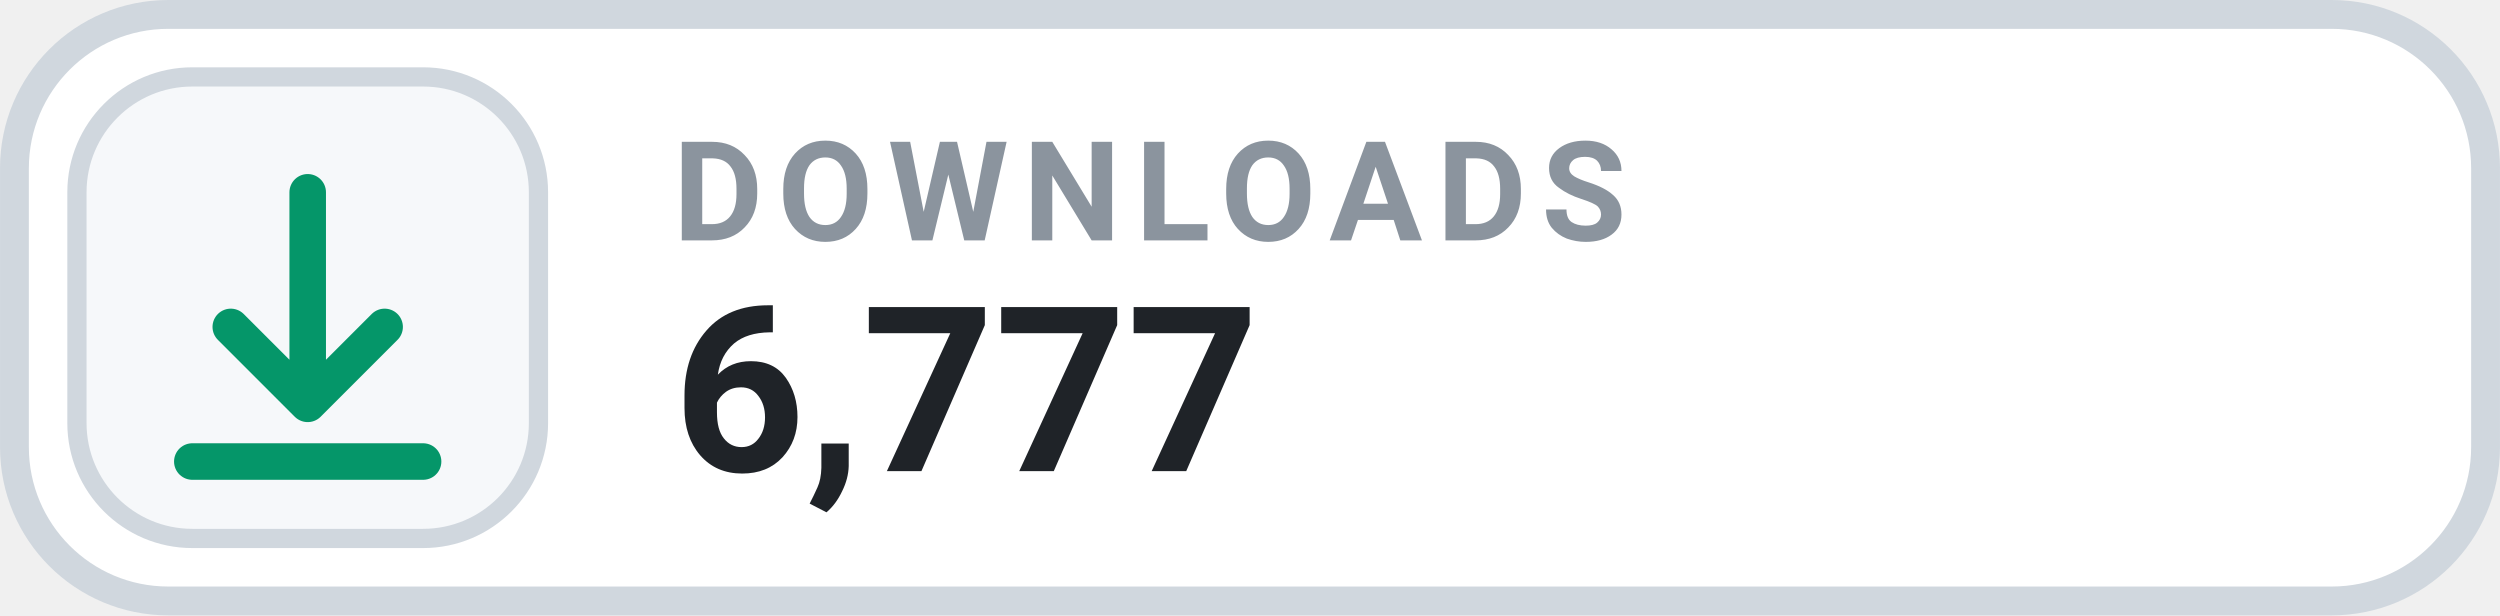
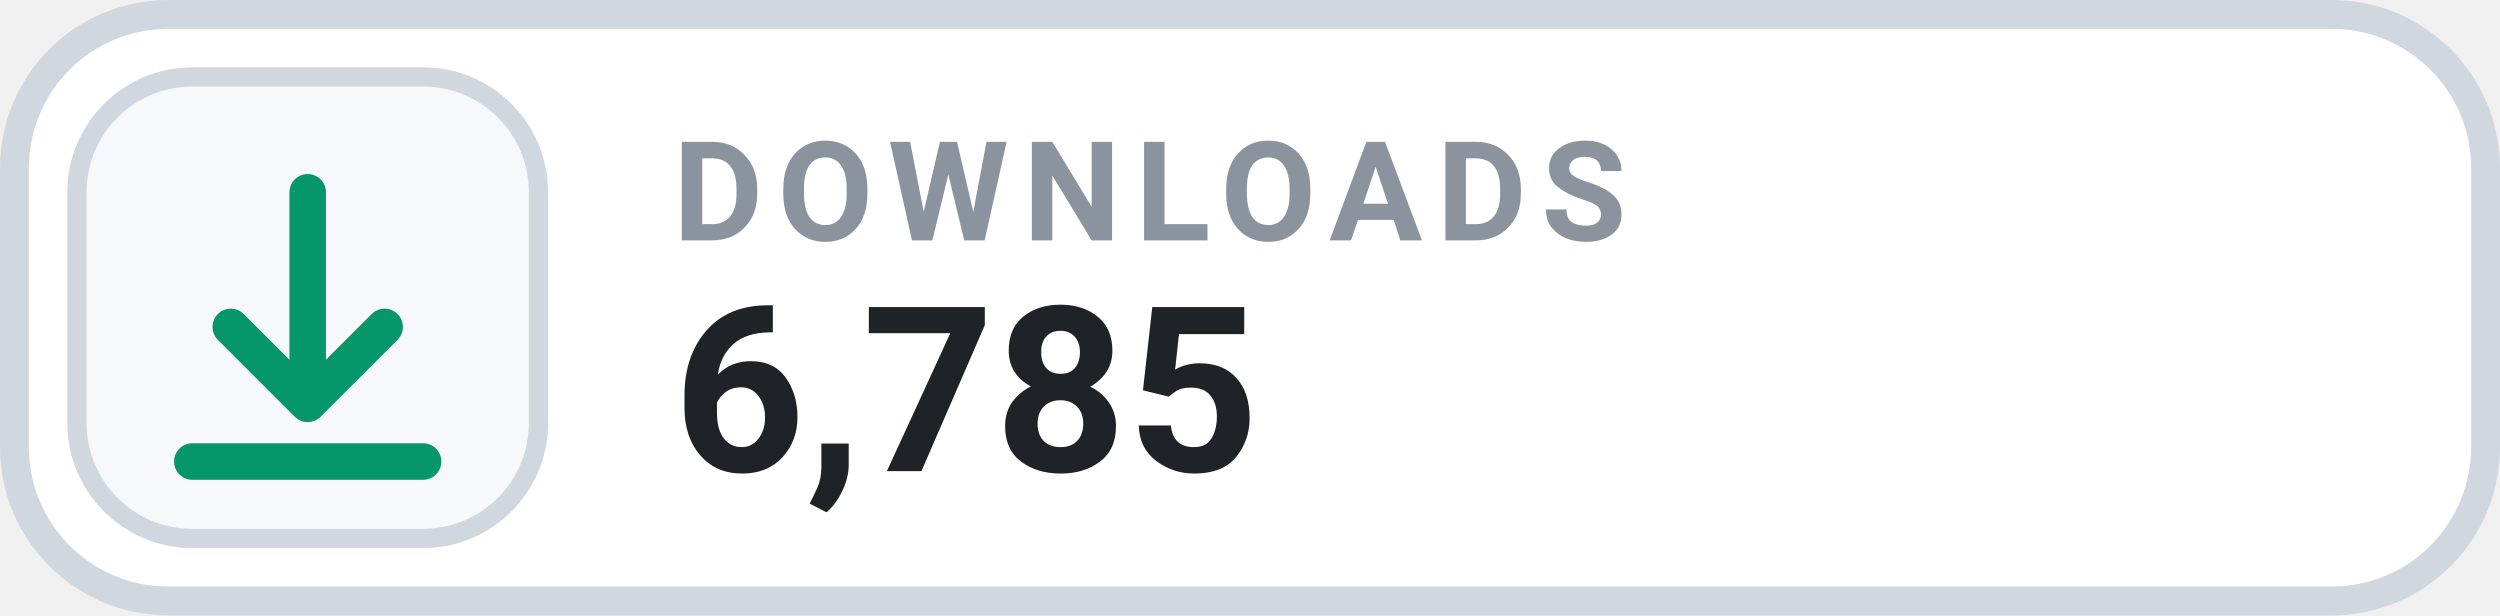
- <svg xmlns="http://www.w3.org/2000/svg" width="126" height="31.015" viewBox="0 0 130 32" role="img" aria-label="DOWNLOADS 6,777">
+ <svg xmlns="http://www.w3.org/2000/svg" width="126" height="31.015" viewBox="0 0 130 32" role="img" aria-label="DOWNLOADS 6,785">
  <rect x=".75" y=".75" width="128.5" height="30.5" rx="8" fill="#FFFFFF" stroke="#D0D7DE" stroke-width="1.5" />
  <rect x="4" y="4" width="24" height="24" rx="6" fill="#F6F8FA" stroke="#D0D7DE" stroke-width="1" />
  <g transform="translate(16 16)" style="color:#059669;">
    <path d="M0 -6 v11 m0 0 l4 -4 m-4 4 l-4 -4 M-6 8 h12" fill="none" stroke="currentColor" stroke-width="1.9" stroke-linecap="round" stroke-linejoin="round" />
  </g>
  <text x="35" y="12.5" fill="#8B949E" font-family="-apple-system,BlinkMacSystemFont,'Segoe UI',Roboto,Helvetica,Arial,sans-serif" font-size="7.2" font-weight="700" letter-spacing=".75">DOWNLOADS</text>
-   <text x="35" y="24.5" fill="#1F2328" font-family="-apple-system,BlinkMacSystemFont,'Segoe UI',Roboto,Helvetica,Arial,sans-serif" font-size="12" font-weight="700">6,777</text>
+   <text x="35" y="24.5" fill="#1F2328" font-family="-apple-system,BlinkMacSystemFont,'Segoe UI',Roboto,Helvetica,Arial,sans-serif" font-size="12" font-weight="700">6,785</text>
</svg>
